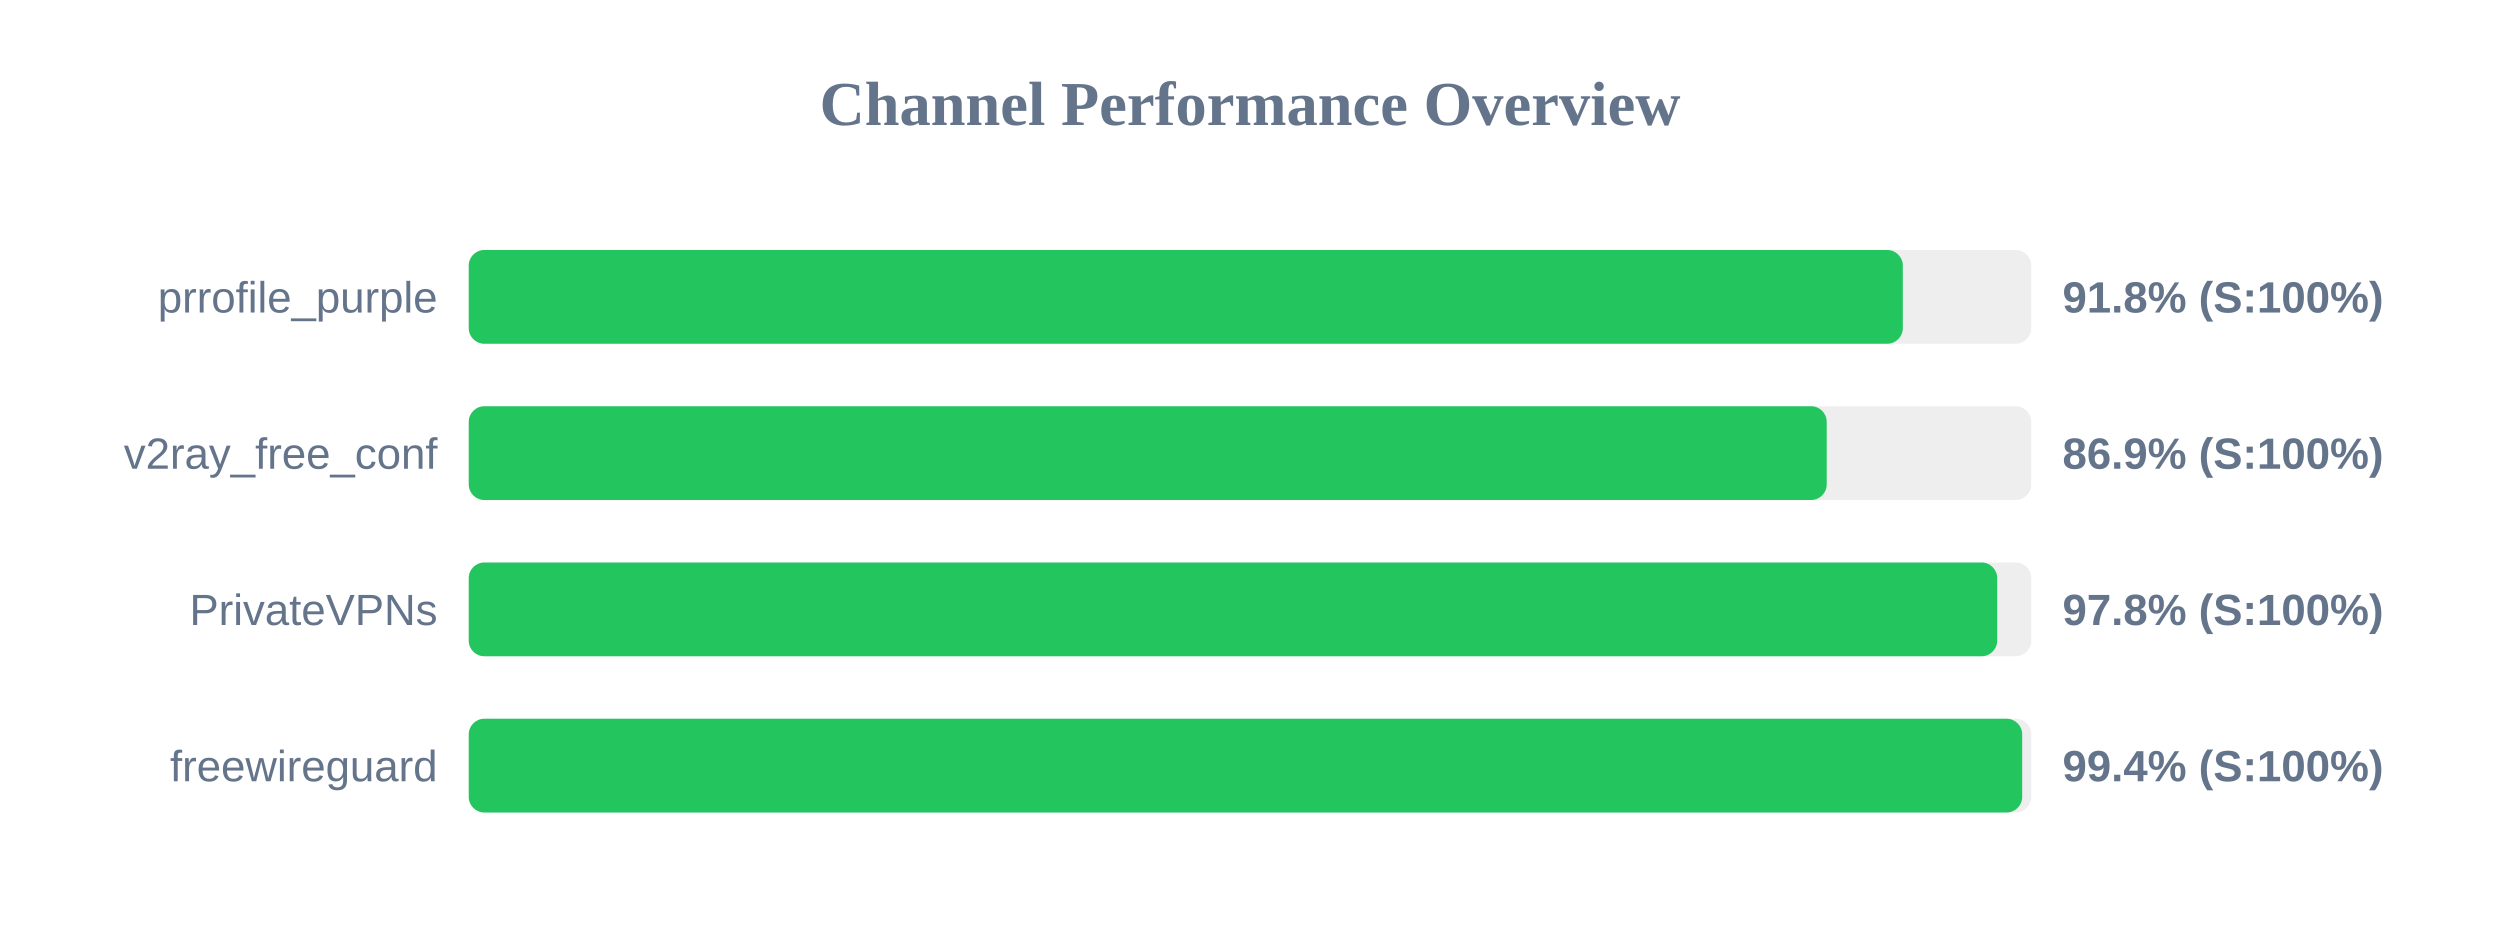
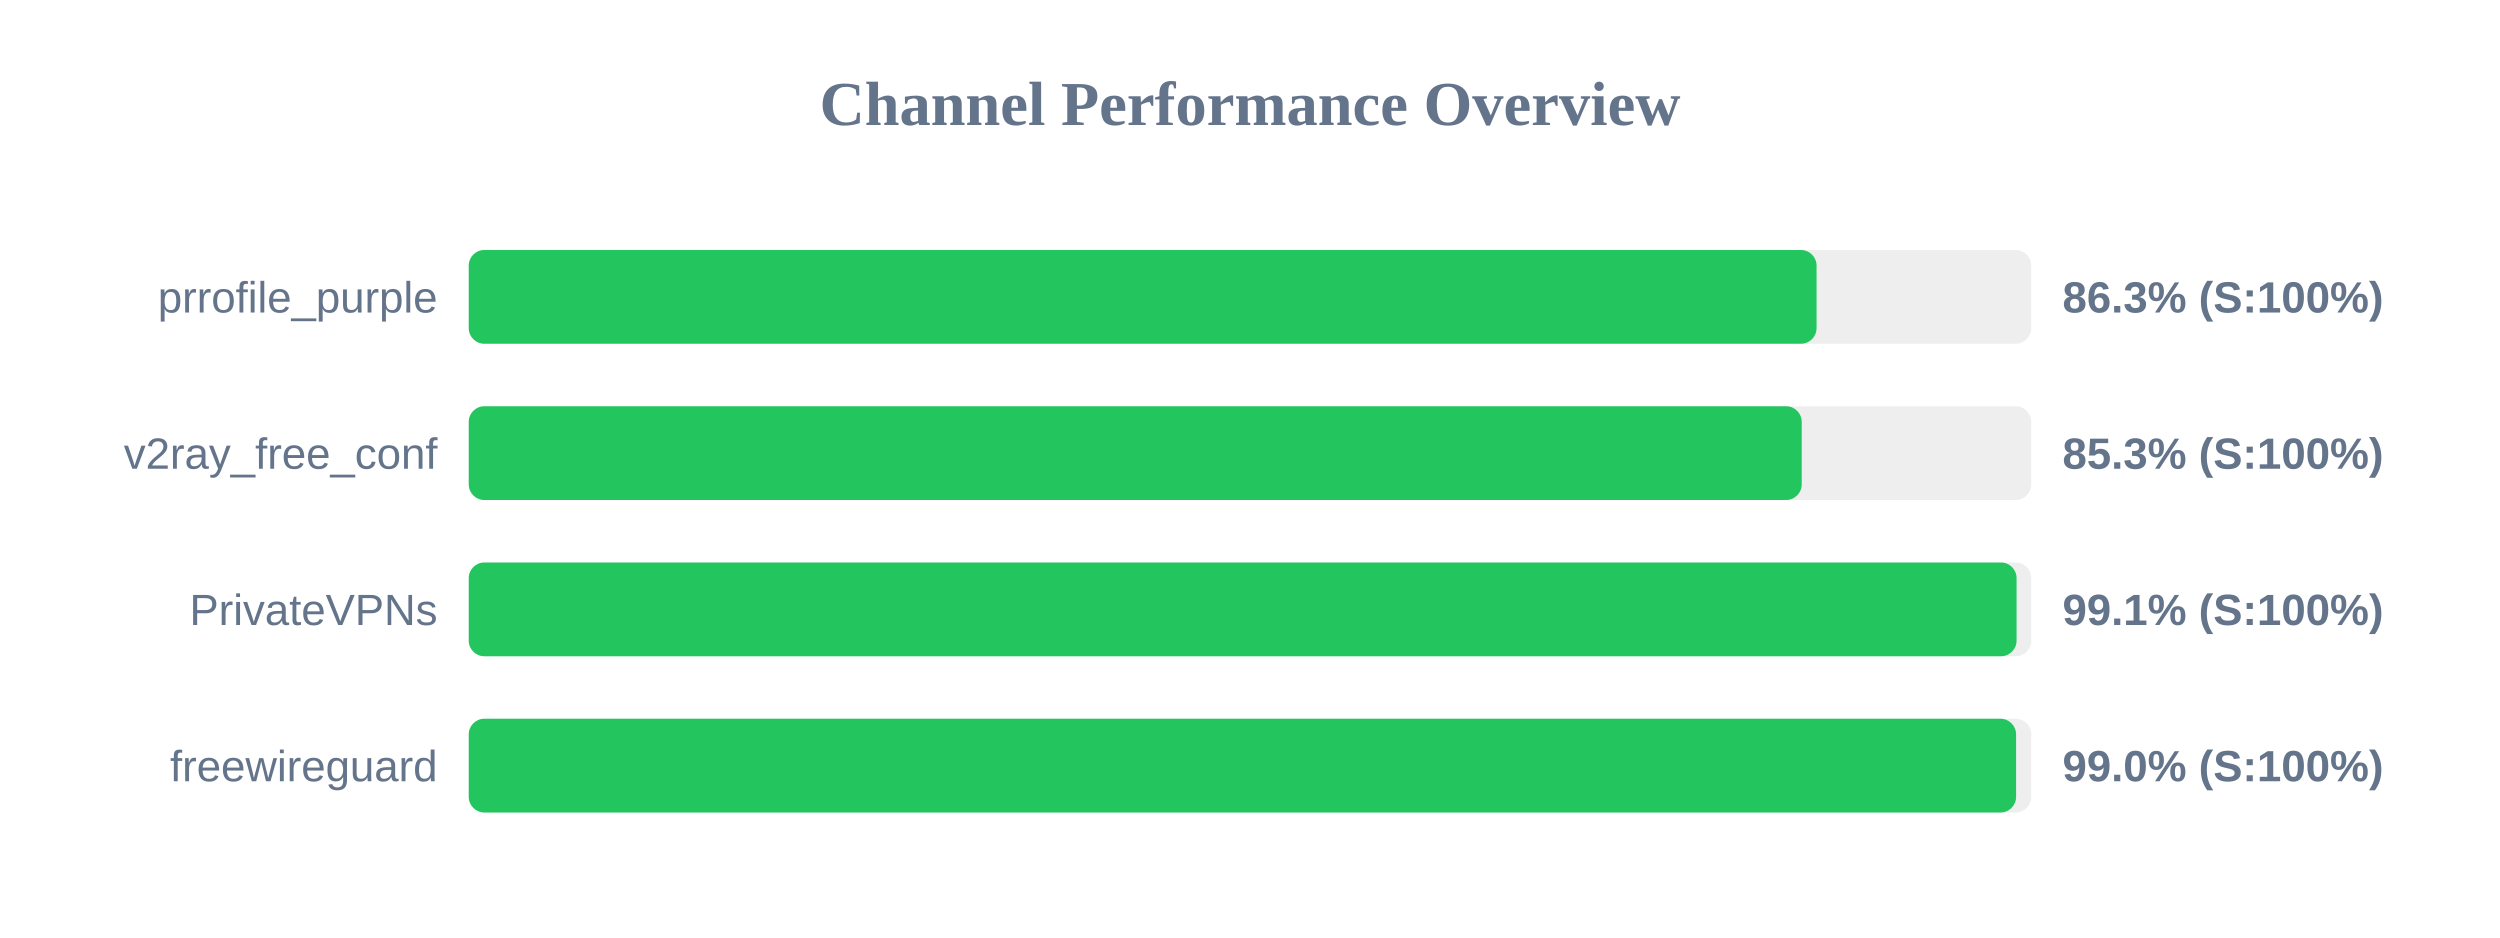
<svg xmlns="http://www.w3.org/2000/svg" width="800" height="300" version="1.1">
  <style>
        .row { font: 14px Arial; fill: #64748b; }
        .score { font: bold 14px Arial; fill: #64748b; }
    </style>
  <text x="400" y="40" text-anchor="middle" font-size="20px" font-weight="bold" fill="#64748b">Channel Performance Overview</text>
  <rect x="150" y="80" width="500" height="30" fill="#eee" rx="5" />
-   <rect x="150" y="80" width="458.9" height="30" fill="#22c55e" rx="5" />
+   <rect x="150" y="80" width="431.3" height="30" fill="#22c55e" rx="5" />
  <text x="140" y="100" text-anchor="end" class="row">prrofile_purple</text>
-   <text x="660" y="100" text-anchor="start" class="score">91.8% (S:100%)</text>
+   <text x="660" y="100" text-anchor="start" class="score">86.3% (S:100%)</text>
  <rect x="150" y="130" width="500" height="30" fill="#eee" rx="5" />
-   <rect x="150" y="130" width="434.55" height="30" fill="#22c55e" rx="5" />
+   <rect x="150" y="130" width="426.55" height="30" fill="#22c55e" rx="5" />
  <text x="140" y="150" text-anchor="end" class="row">v2ray_free_conf</text>
-   <text x="660" y="150" text-anchor="start" class="score">86.9% (S:100%)</text>
+   <text x="660" y="150" text-anchor="start" class="score">85.3% (S:100%)</text>
  <rect x="150" y="180" width="500" height="30" fill="#eee" rx="5" />
-   <rect x="150" y="180" width="489.1" height="30" fill="#22c55e" rx="5" />
+   <rect x="150" y="180" width="495.3" height="30" fill="#22c55e" rx="5" />
  <text x="140" y="200" text-anchor="end" class="row">PrivateVPNs</text>
-   <text x="660" y="200" text-anchor="start" class="score">97.8% (S:100%)</text>
+   <text x="660" y="200" text-anchor="start" class="score">99.1% (S:100%)</text>
  <rect x="150" y="230" width="500" height="30" fill="#eee" rx="5" />
-   <rect x="150" y="230" width="497.1" height="30" fill="#22c55e" rx="5" />
+   <rect x="150" y="230" width="495.15" height="30" fill="#22c55e" rx="5" />
  <text x="140" y="250" text-anchor="end" class="row">freewireguard</text>
-   <text x="660" y="250" text-anchor="start" class="score">99.4% (S:100%)</text>
+   <text x="660" y="250" text-anchor="start" class="score">99.0% (S:100%)</text>
</svg>
